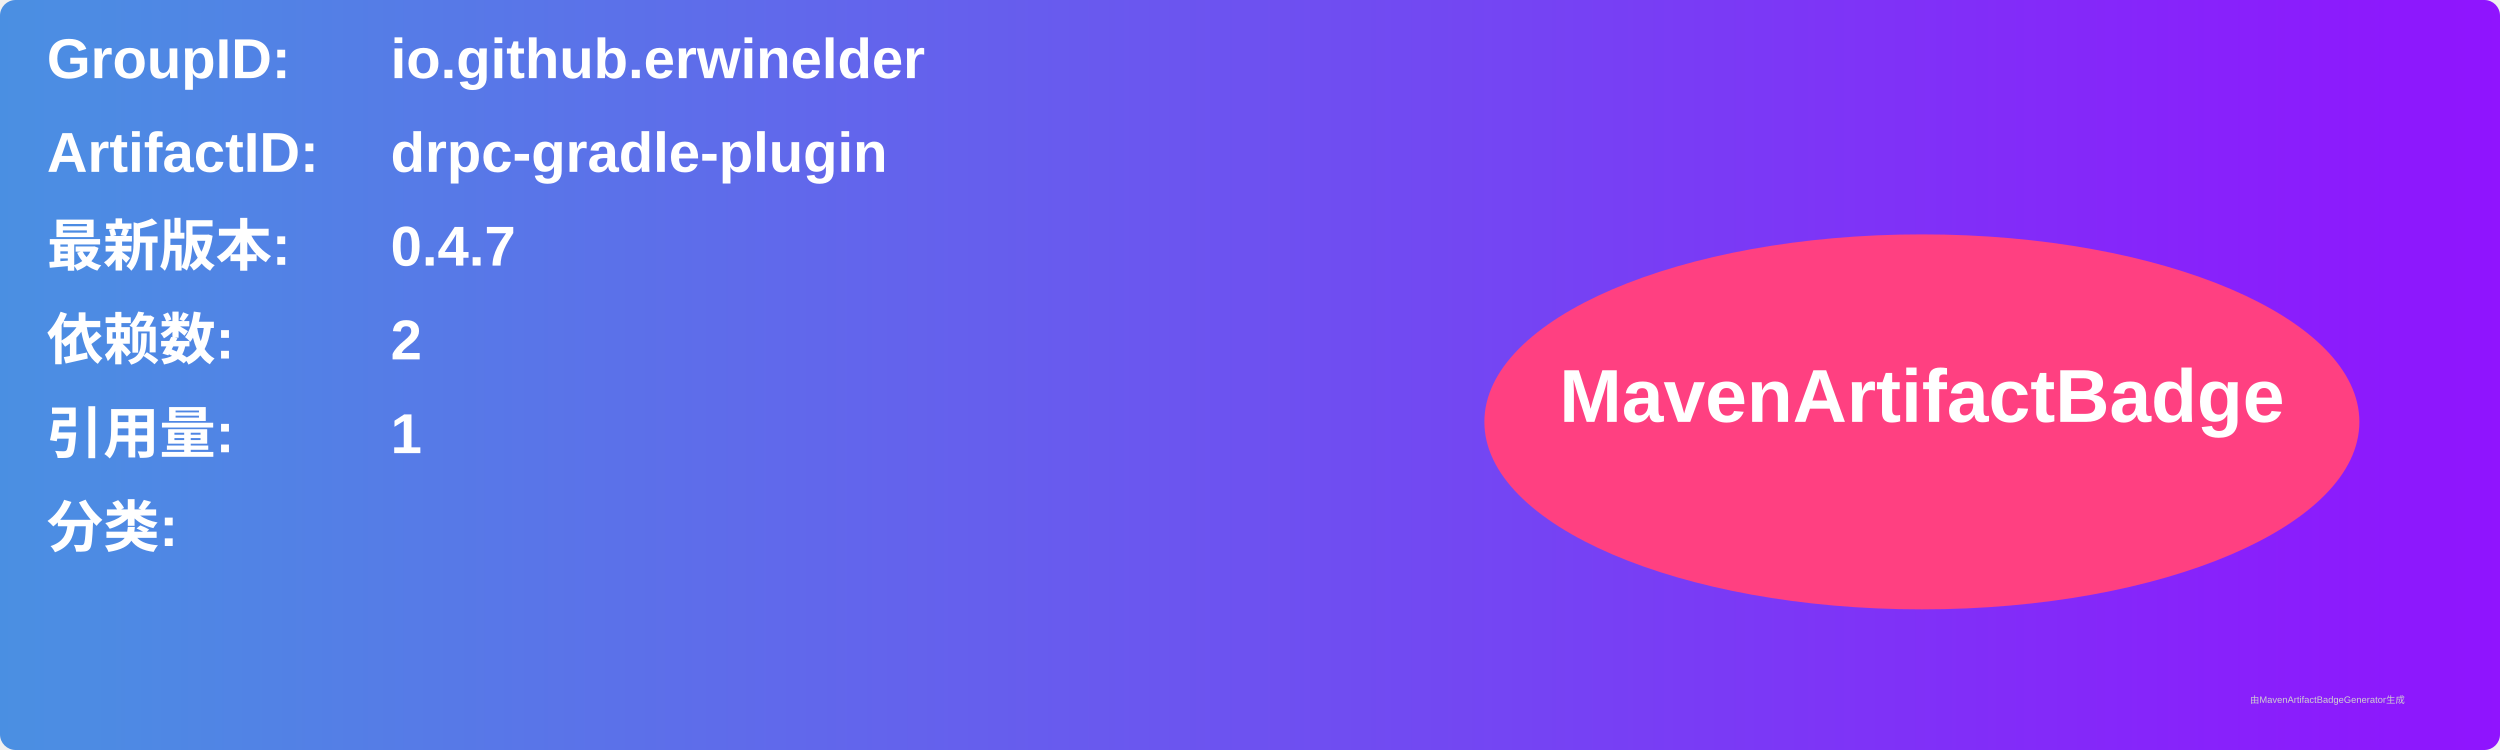
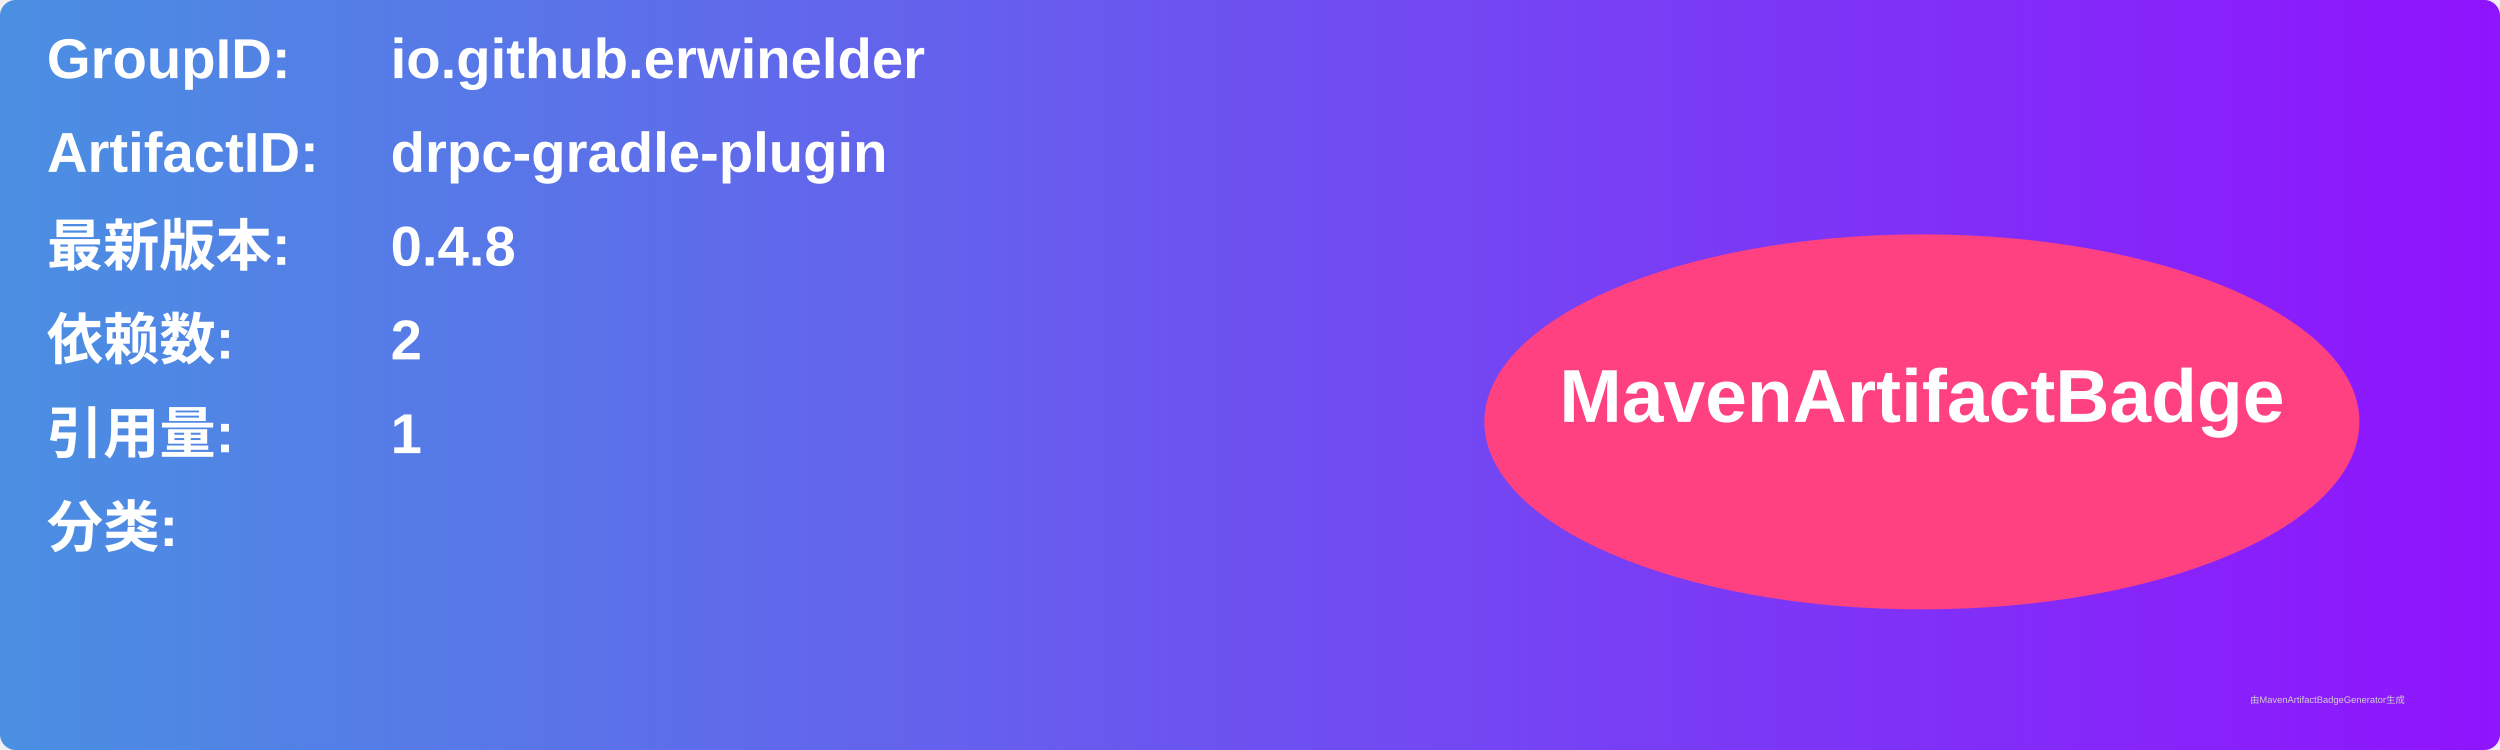
<svg xmlns="http://www.w3.org/2000/svg" width="800" height="240" viewBox="0 0 800 240">
  <linearGradient id="grad" x1="0%" y1="0%" x2="100%" y2="0%">
    <stop offset="0%" stop-color="#4a90e2" />
    <stop offset="100%" stop-color="#9013fe" />
  </linearGradient>
  <rect width="100%" height="100%" rx="5" ry="5" fill="url(#grad)" />
  <g transform="translate(15, 15)">
    <text x="0" y="10" font-family="Arial" font-size="18" fill="white" font-weight="bold" width="260">GroupID:</text>
    <text x="110" y="10" font-family="Arial" font-size="18" fill="white" font-weight="bold" width="460">io.github.erwinelder</text>
    <text x="0" y="40" font-family="Arial" font-size="18" fill="white" font-weight="bold" width="260">ArtifactID:</text>
    <text x="110" y="40" font-family="Arial" font-size="18" fill="white" font-weight="bold" width="460">drpc-gradle-plugin</text>
    <text x="0" y="70" font-family="Arial" font-size="18" fill="white" font-weight="bold">最新版本:</text>
    <text x="110" y="70" font-family="Arial" font-size="18" fill="white" font-weight="bold">
-       <tspan font-weight="bold">0.4.7</tspan>
+       <tspan font-weight="bold">0.4.8</tspan>
    </text>
    <text x="0" y="100" font-family="Arial" font-size="18" fill="white" font-weight="bold">依赖数: </text>
    <text x="110" y="100" font-family="Arial" font-size="18" fill="white">
      <tspan font-weight="bold">2</tspan>
    </text>
    <text x="0" y="130" font-family="Arial" font-size="18" fill="white" font-weight="bold">引用量: </text>
    <text x="110" y="130" font-family="Arial" font-size="18" fill="white">
      <tspan font-weight="bold">1</tspan>
    </text>
    <text x="0" y="160" font-family="Arial" font-size="18" fill="white" font-weight="bold">分类:</text>
    <text x="10" y="190" font-family="Arial" font-size="10" fill="white">
      <tspan font-weight="bold" />
    </text>
    <ellipse cx="600" cy="120" rx="140" ry="60" fill="#ff4081" />
    <text x="600" y="120" text-anchor="middle" font-family="Arial" font-size="24" fill="white" font-weight="bold">MavenArtifactBadge</text>
  </g>
  <text x="720" y="225" font-family="Arial" font-size="3" fill="#d0d0d0">由MavenArtifactBadgeGenerator生成</text>
</svg>
